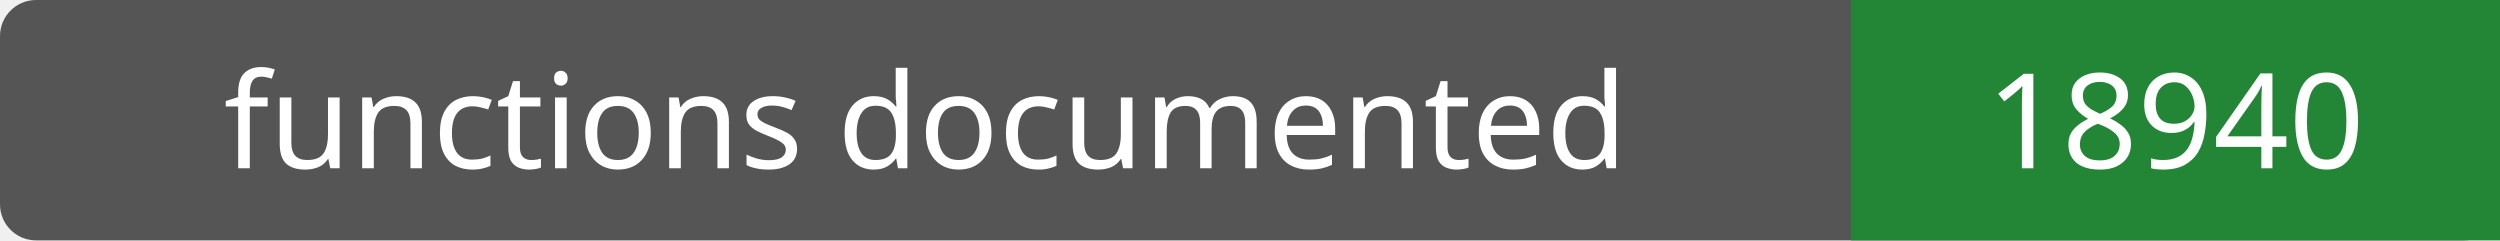
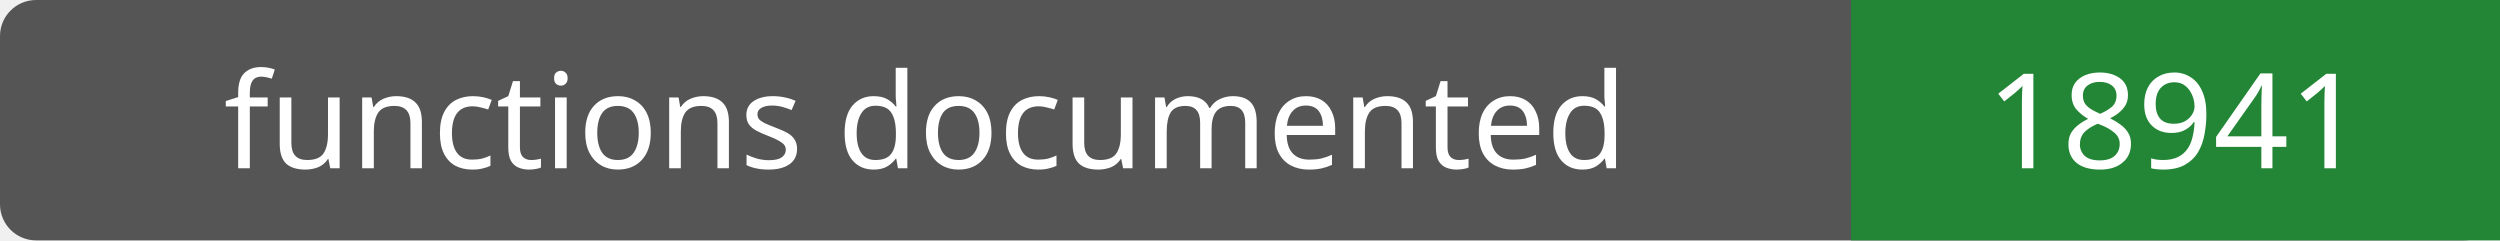
- <svg xmlns="http://www.w3.org/2000/svg" width="208" height="20" role="img" aria-label="functions documented: 18940">
+ <svg xmlns="http://www.w3.org/2000/svg" width="208" height="20" role="img" aria-label="functions documented: 18941">
  <rect width="208" height="20" rx="3" fill="#555" />
  <path fill="#238636" d="M154 0h54v20H154z" />
  <g fill="#fff" text-anchor="middle" font-family="Verdana,sans-serif" font-size="11">
    <text x="77.0" y="14">functions documented</text>
-     <text x="181.0" y="14">18940</text>
+     <text x="181.0" y="14">18941</text>
  </g>
</svg>
